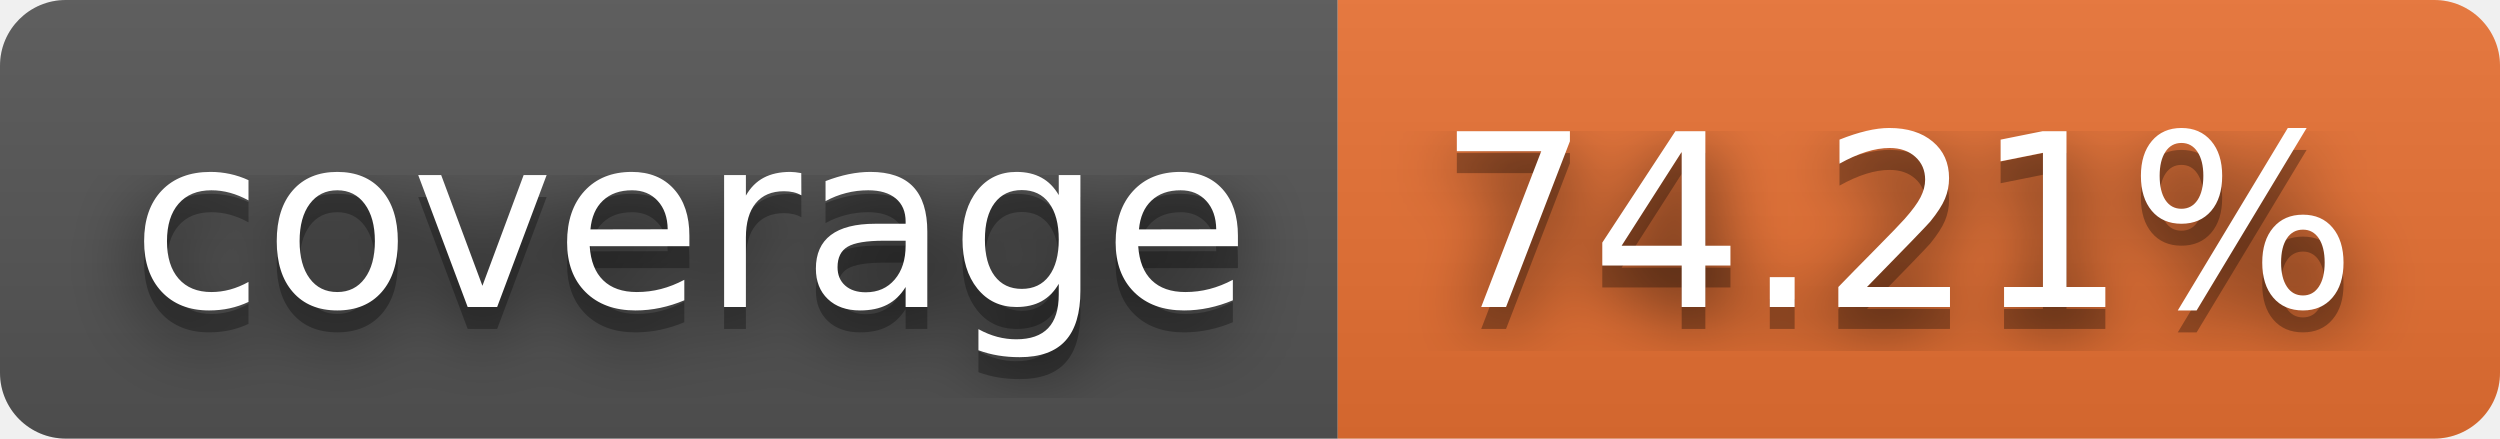
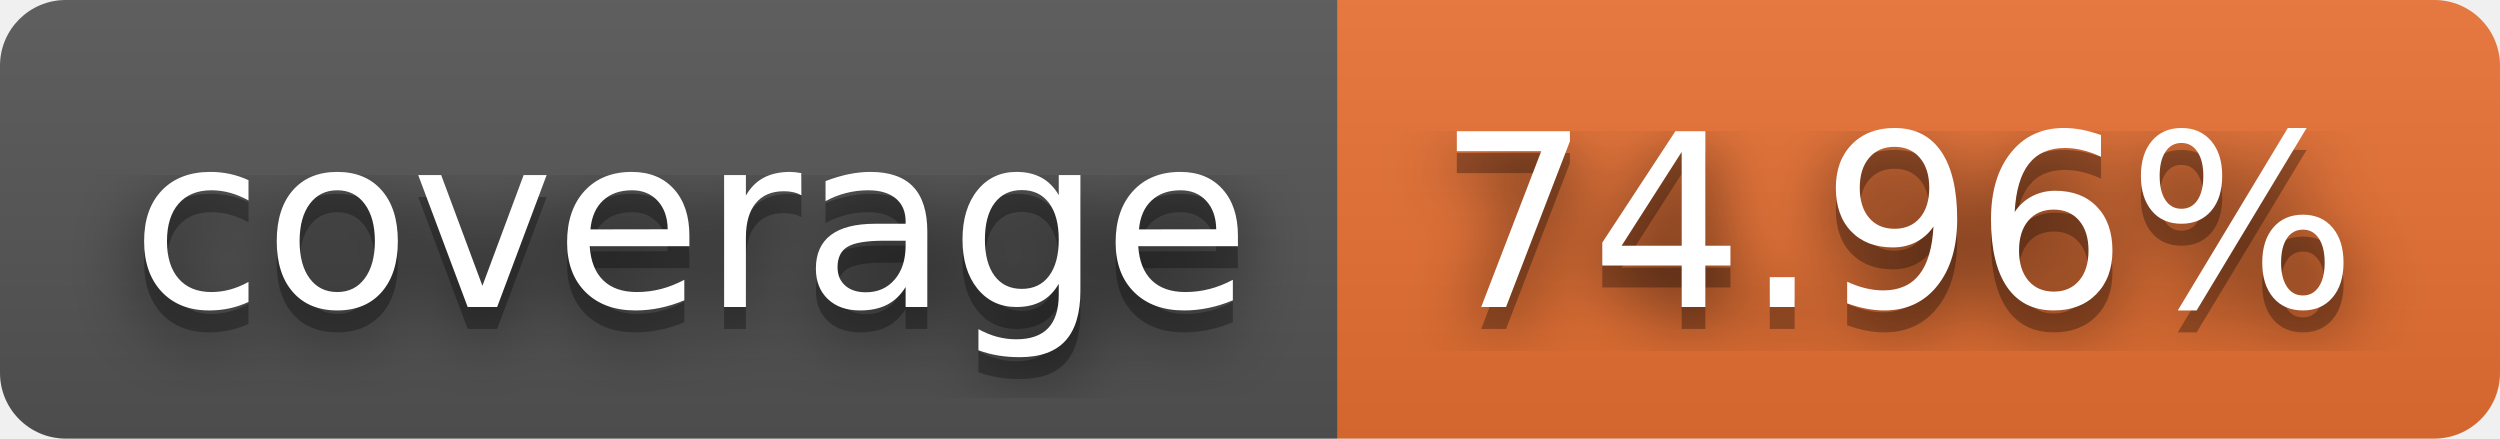
- <svg xmlns="http://www.w3.org/2000/svg" width="114" height="20" role="img" aria-label="coverage: 74.21%">
+ <svg xmlns="http://www.w3.org/2000/svg" width="114" height="20" role="img" aria-label="coverage: 74.96%">
  <filter id="blur">
    <feGaussianBlur stdDeviation="16" />
  </filter>
  <linearGradient id="s" x2="0" y2="100%">
    <stop offset="0" stop-color="#bbb" stop-opacity=".1" />
    <stop offset="1" stop-opacity=".1" />
  </linearGradient>
  <clipPath id="r">
    <rect width="114" height="20" rx="3" />
  </clipPath>
  <g clip-path="url(#r)">
    <rect width="61" height="20" fill="#555" />
    <rect x="61" width="53" height="20" fill="#ea7233" />
    <rect width="114" height="20" fill="url(#s)" />
  </g>
  <g fill="#fff" text-anchor="middle" font-family="Verdana,Geneva,DejaVu Sans,sans-serif" text-rendering="geometricPrecision" font-size="110">
    <g transform="scale(.1)">
      <g aria-hidden="true" fill="#010101">
        <text x="315" y="150" fill-opacity=".8" filter="url(#blur)" textLength="510">coverage</text>
        <text x="315" y="150" fill-opacity=".3" textLength="510">coverage</text>
      </g>
      <text x="315" y="140" textLength="510">coverage</text>
    </g>
    <g transform="scale(.1)">
      <g aria-hidden="true" fill="#010101">
-         <text x="865" y="150" fill-opacity=".8" filter="url(#blur)" textLength="430">74.21%</text>
-         <text x="865" y="150" fill-opacity=".3" textLength="430">74.21%</text>
+         <text x="865" y="150" fill-opacity=".8" filter="url(#blur)" textLength="430">74.96%</text>
+         <text x="865" y="150" fill-opacity=".3" textLength="430">74.96%</text>
      </g>
-       <text x="865" y="140" textLength="430">74.21%</text>
+       <text x="865" y="140" textLength="430">74.96%</text>
    </g>
  </g>
</svg>
